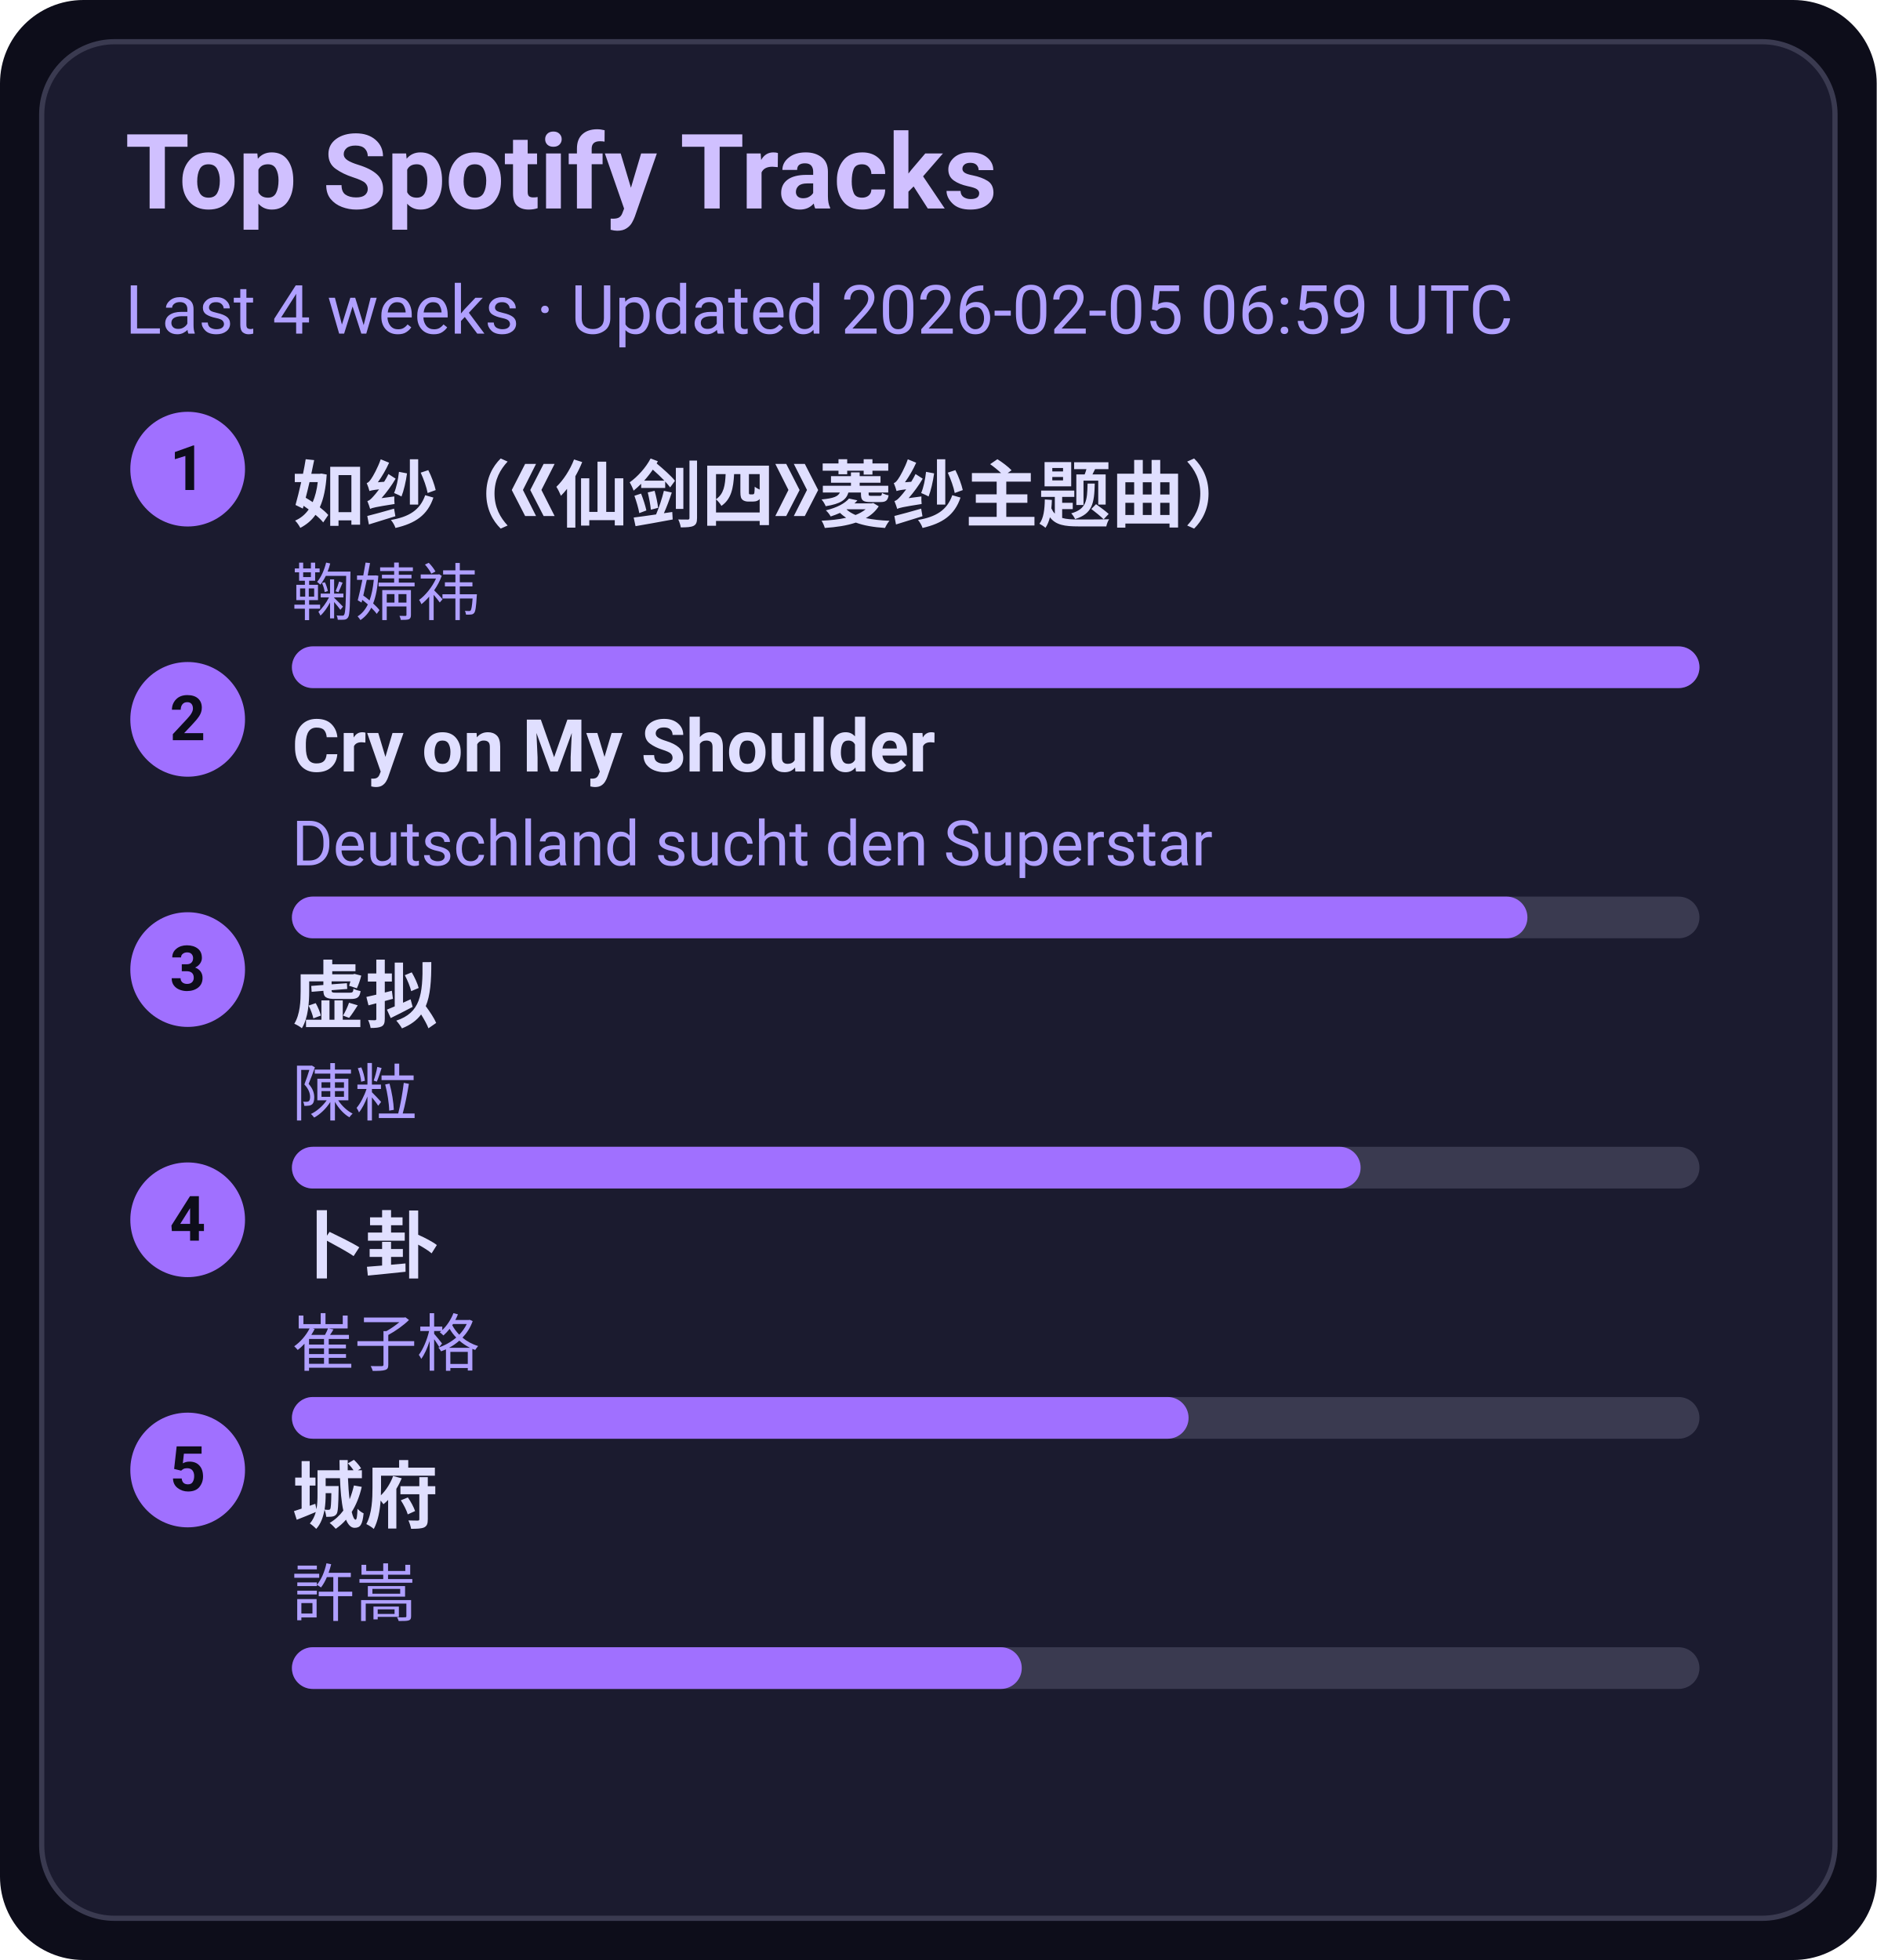
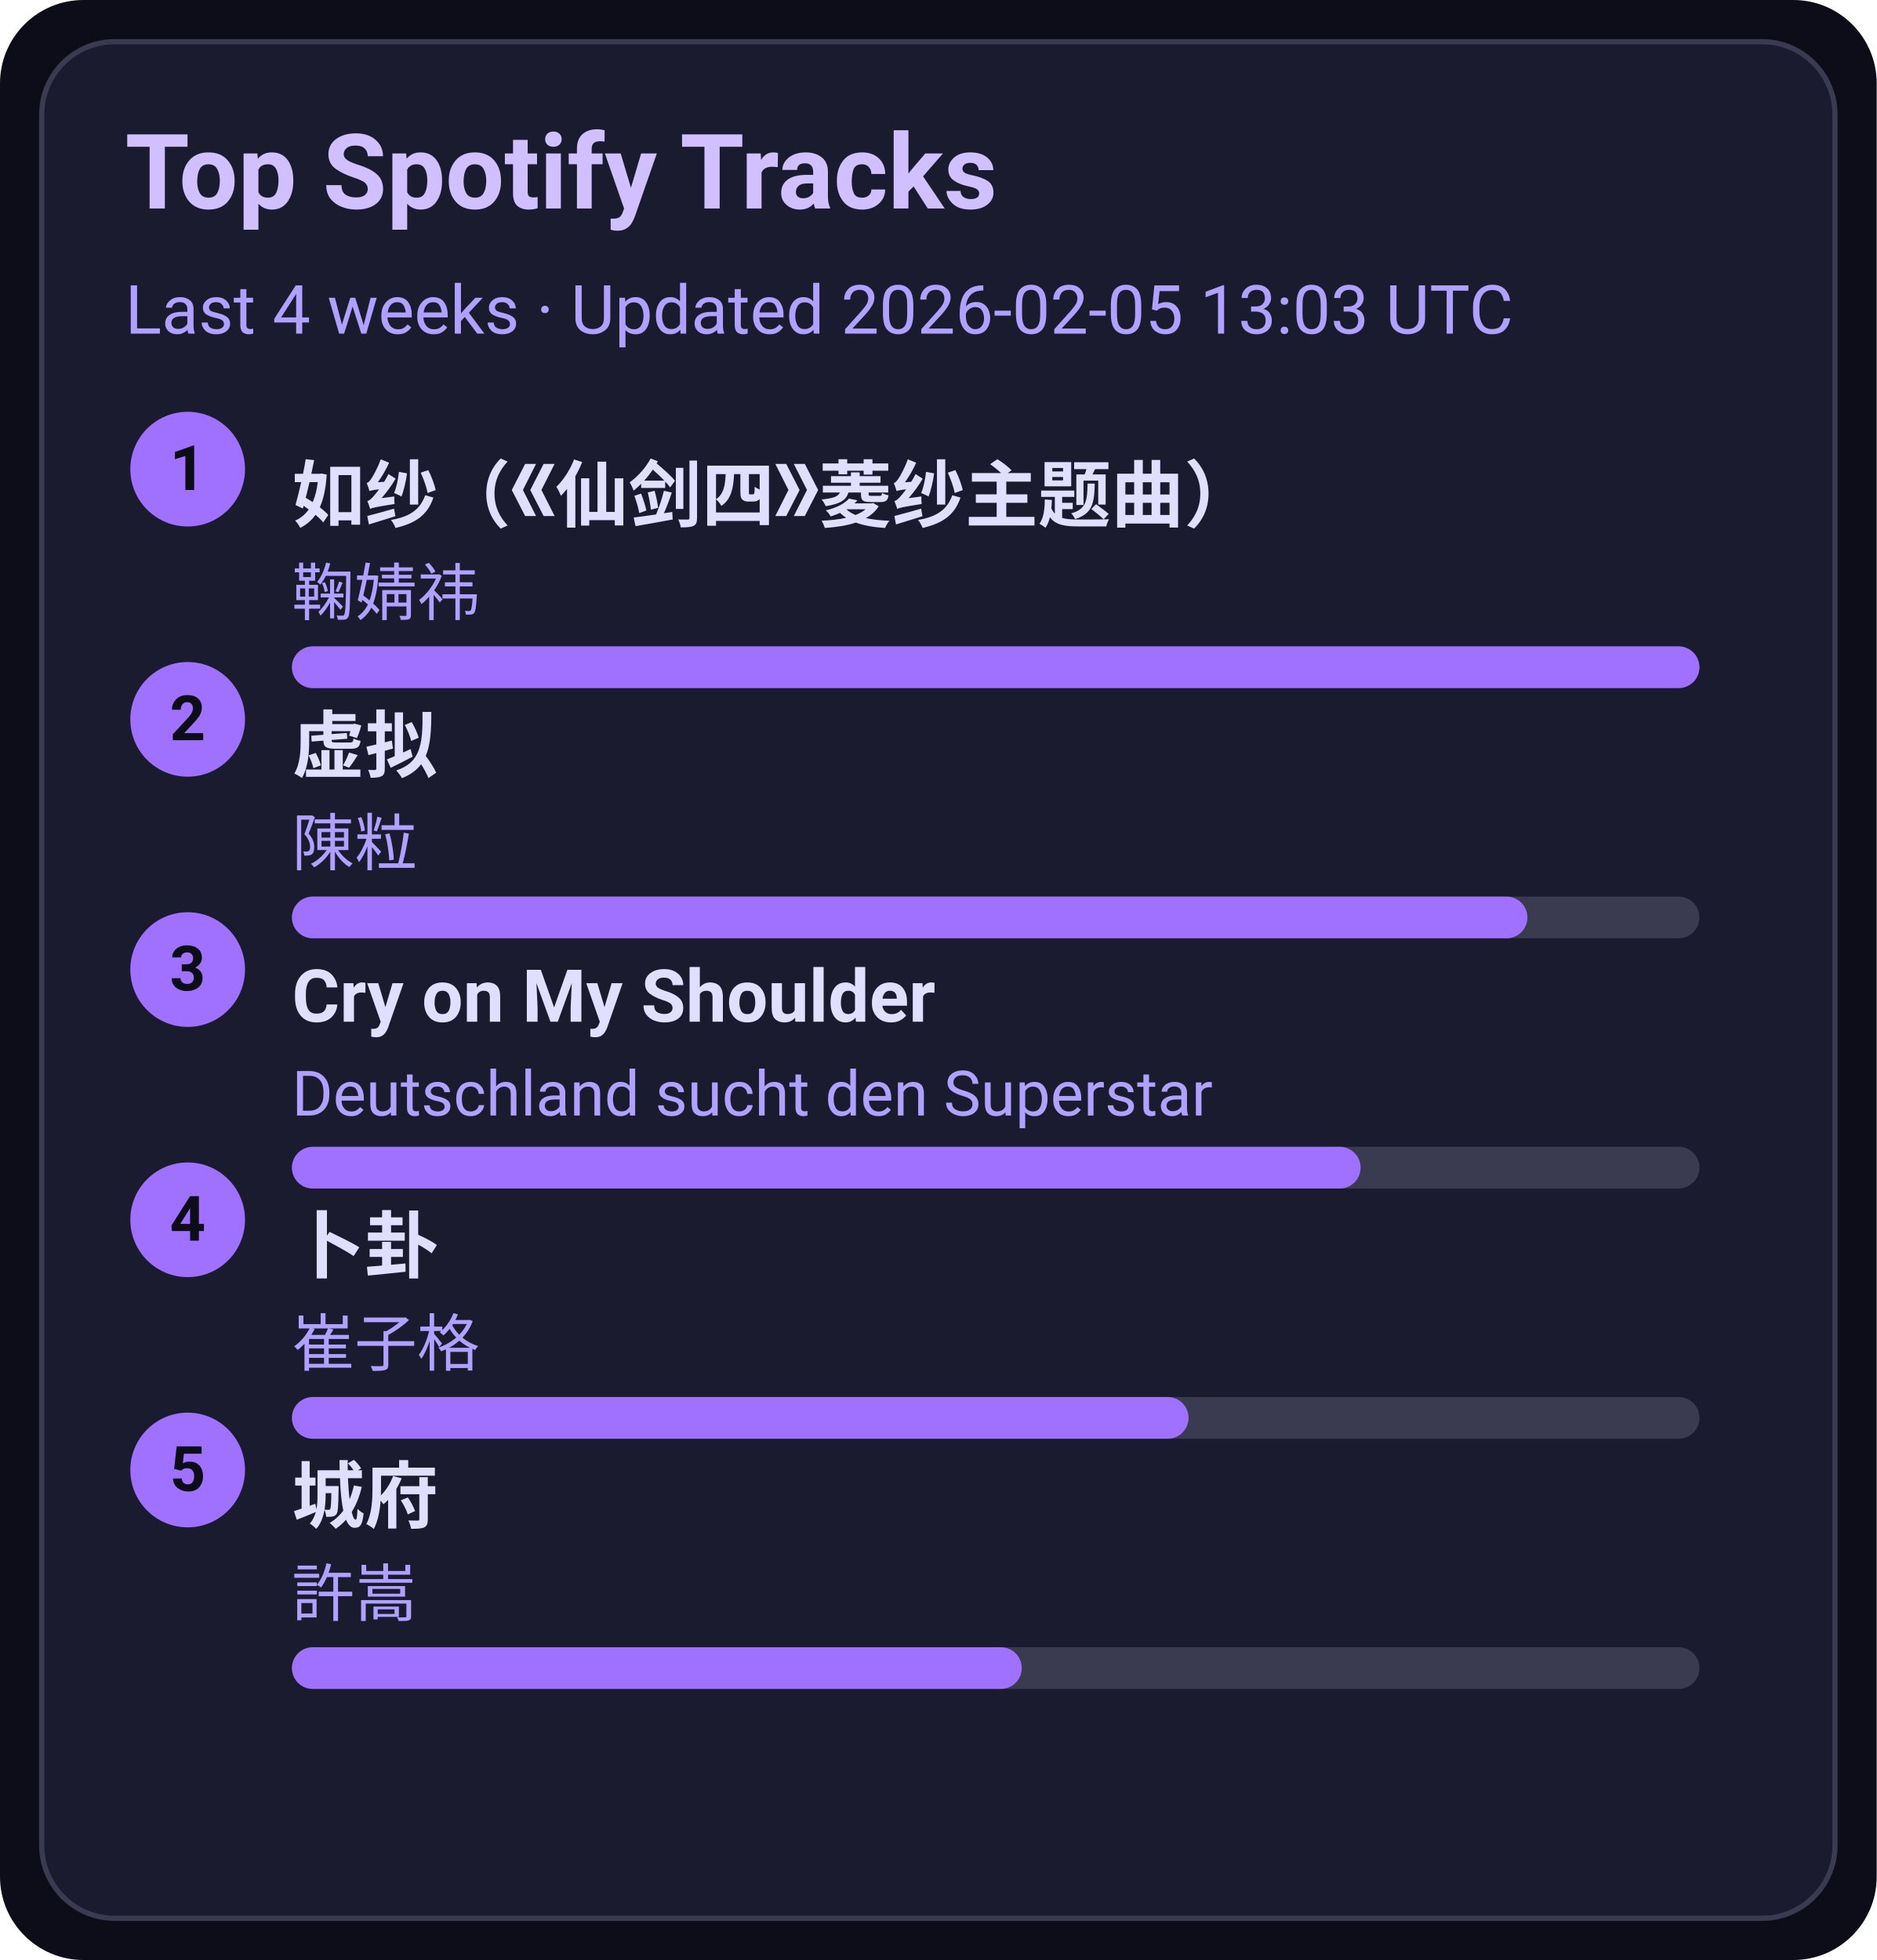
<svg xmlns="http://www.w3.org/2000/svg" width="360" height="376" viewBox="0 0 360 376">
  <style>text{font-family:-apple-system,BlinkMacSystemFont,Segoe UI,Roboto,Ubuntu,Helvetica Neue,Arial,Noto Sans,sans-serif}</style>
  <rect width="360" height="376" rx="16" fill="#0d0d1a" />
  <rect x="8" y="8" width="344" height="360" rx="14" fill="#1b1b2f" stroke="#3a3a50" />
  <text x="24" y="40" font-size="20" fill="#d0c0ff" font-weight="600">Top Spotify Tracks</text>
-   <text x="24" y="64" font-size="13" fill="#b0a0ff">Last 4 weeks · Updated 2026-02-05 06:59 UTC</text>
+   <text x="24" y="64" font-size="13" fill="#b0a0ff">Last 4 weeks · Updated 2026-02-05 13:03 UTC</text>
  <circle cx="36" cy="90" r="11" fill="#a070ff" />
  <text x="36" y="94" text-anchor="middle" font-size="12" fill="#0d0d1a" font-weight="700">1</text>
  <a href="https://open.spotify.com/track/69FUNgvEVkNbHq43lgvdme" target="_blank" rel="noopener noreferrer">
    <text x="56" y="100" font-size="14" fill="#e0dfff" font-weight="600">如纱（《仙剑四》菱纱主题曲）</text>
  </a>
  <text x="56" y="118" font-size="12" fill="#b0a0ff">鞠婧祎</text>
  <rect x="56" y="124" width="270" height="8" rx="4" fill="#3a3a50" />
  <rect x="56" y="124" width="270" height="8" rx="4" fill="#a070ff" />
  <circle cx="36" cy="138" r="11" fill="#a070ff" />
  <text x="36" y="142" text-anchor="middle" font-size="12" fill="#0d0d1a" font-weight="700">2</text>
-   <a href="https://open.spotify.com/track/6usmG2MoD0C0Lc2pNgCVWV" target="_blank" rel="noopener noreferrer">
-     <text x="56" y="148" font-size="14" fill="#e0dfff" font-weight="600">Cry on My Shoulder</text>
+   <a href="https://open.spotify.com/track/5l9sg05BhpfsdLfRvjGsAf" target="_blank" rel="noopener noreferrer">
+     <text x="56" y="148" font-size="14" fill="#e0dfff" font-weight="600">虚拟</text>
  </a>
-   <text x="56" y="166" font-size="12" fill="#b0a0ff">Deutschland sucht den Superstar</text>
+   <text x="56" y="166" font-size="12" fill="#b0a0ff">陳粒</text>
  <rect x="56" y="172" width="270" height="8" rx="4" fill="#3a3a50" />
  <rect x="56" y="172" width="237" height="8" rx="4" fill="#a070ff" />
  <circle cx="36" cy="186" r="11" fill="#a070ff" />
  <text x="36" y="190" text-anchor="middle" font-size="12" fill="#0d0d1a" font-weight="700">3</text>
-   <a href="https://open.spotify.com/track/5l9sg05BhpfsdLfRvjGsAf" target="_blank" rel="noopener noreferrer">
-     <text x="56" y="196" font-size="14" fill="#e0dfff" font-weight="600">虚拟</text>
+   <a href="https://open.spotify.com/track/6usmG2MoD0C0Lc2pNgCVWV" target="_blank" rel="noopener noreferrer">
+     <text x="56" y="196" font-size="14" fill="#e0dfff" font-weight="600">Cry on My Shoulder</text>
  </a>
-   <text x="56" y="214" font-size="12" fill="#b0a0ff">陳粒</text>
+   <text x="56" y="214" font-size="12" fill="#b0a0ff">Deutschland sucht den Superstar</text>
  <rect x="56" y="220" width="270" height="8" rx="4" fill="#3a3a50" />
  <rect x="56" y="220" width="205" height="8" rx="4" fill="#a070ff" />
  <circle cx="36" cy="234" r="11" fill="#a070ff" />
  <text x="36" y="238" text-anchor="middle" font-size="12" fill="#0d0d1a" font-weight="700">4</text>
  <a href="https://open.spotify.com/track/4ToeYifpQaikbYa7krOD6s" target="_blank" rel="noopener noreferrer">
    <text x="56" y="244" font-size="14" fill="#e0dfff" font-weight="600">卜卦</text>
  </a>
  <text x="56" y="262" font-size="12" fill="#b0a0ff">崔子格</text>
  <rect x="56" y="268" width="270" height="8" rx="4" fill="#3a3a50" />
  <rect x="56" y="268" width="172" height="8" rx="4" fill="#a070ff" />
  <circle cx="36" cy="282" r="11" fill="#a070ff" />
  <text x="36" y="286" text-anchor="middle" font-size="12" fill="#0d0d1a" font-weight="700">5</text>
  <a href="https://open.spotify.com/track/4AmlSf7hye0QVpnHCcEoEw" target="_blank" rel="noopener noreferrer">
    <text x="56" y="292" font-size="14" fill="#e0dfff" font-weight="600">城府</text>
  </a>
  <text x="56" y="310" font-size="12" fill="#b0a0ff">許嵩</text>
  <rect x="56" y="316" width="270" height="8" rx="4" fill="#3a3a50" />
  <rect x="56" y="316" width="140" height="8" rx="4" fill="#a070ff" />
</svg>
